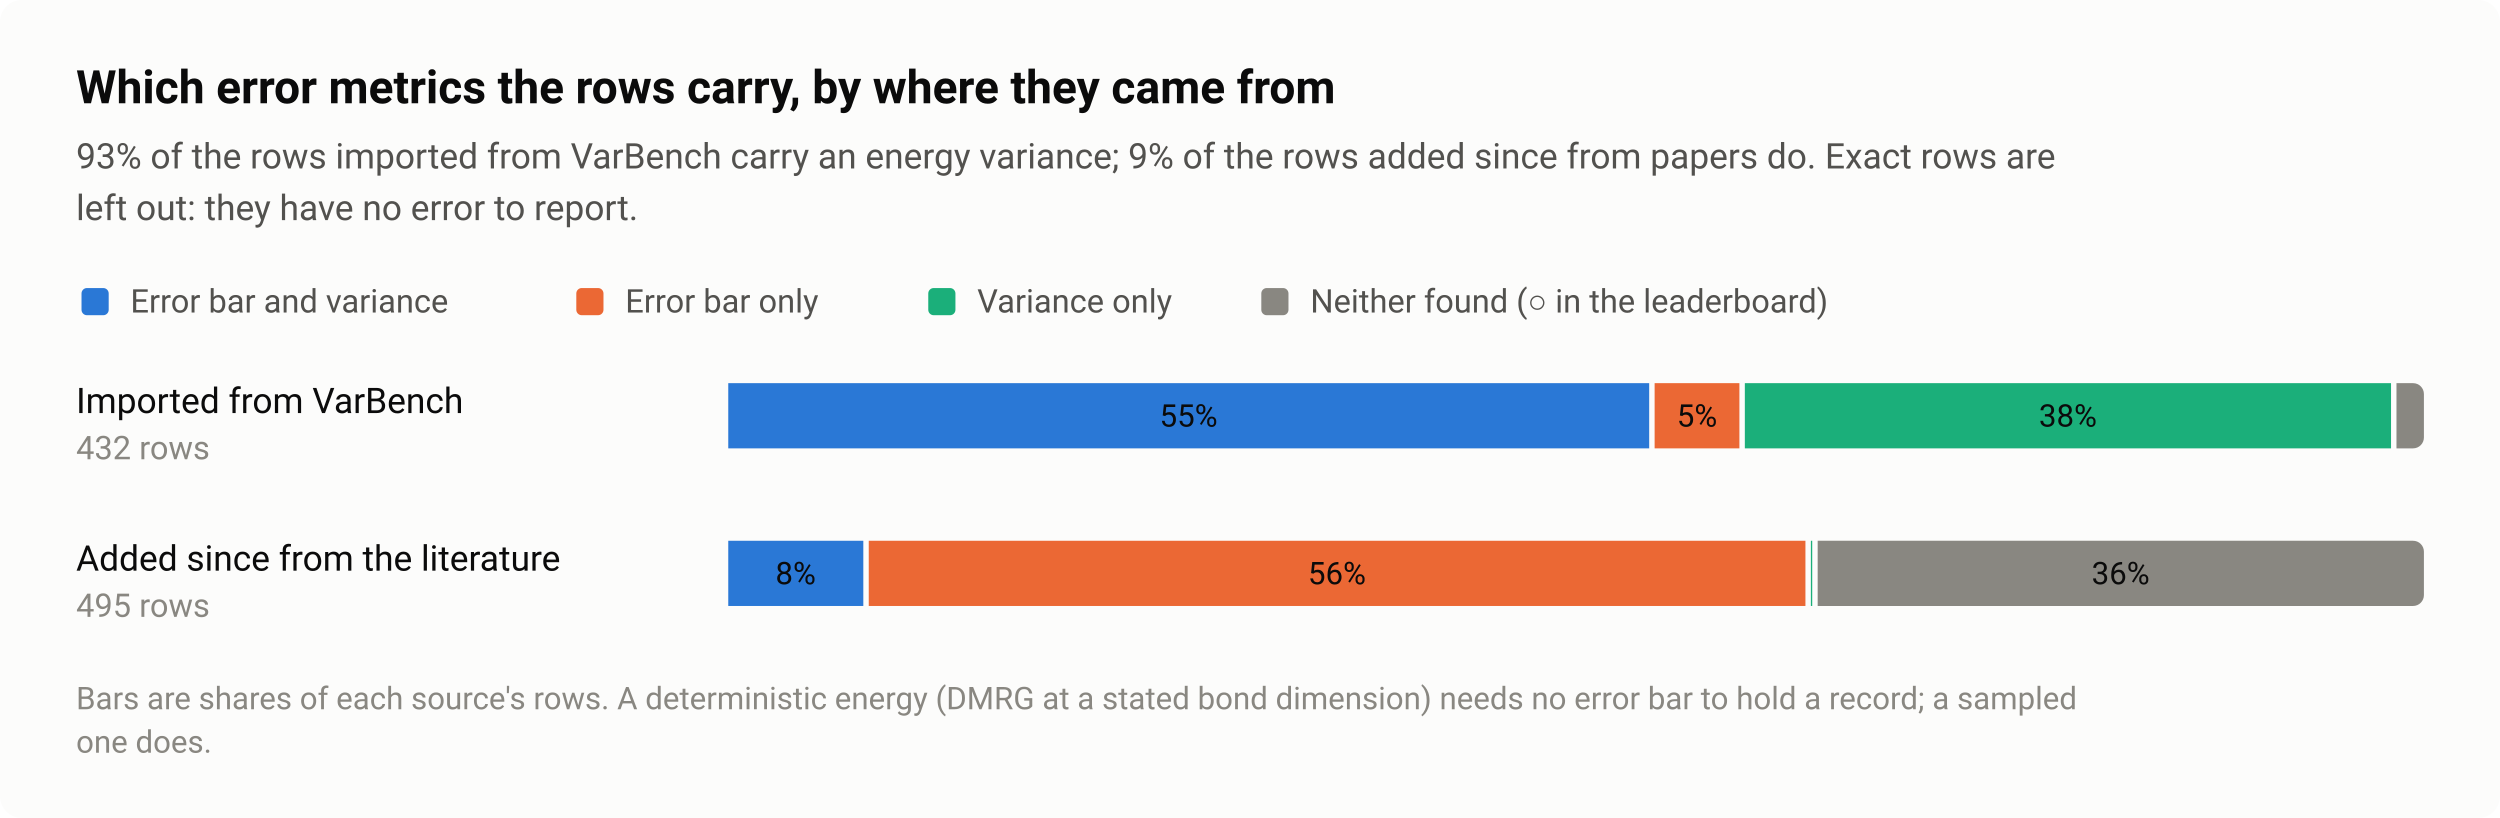
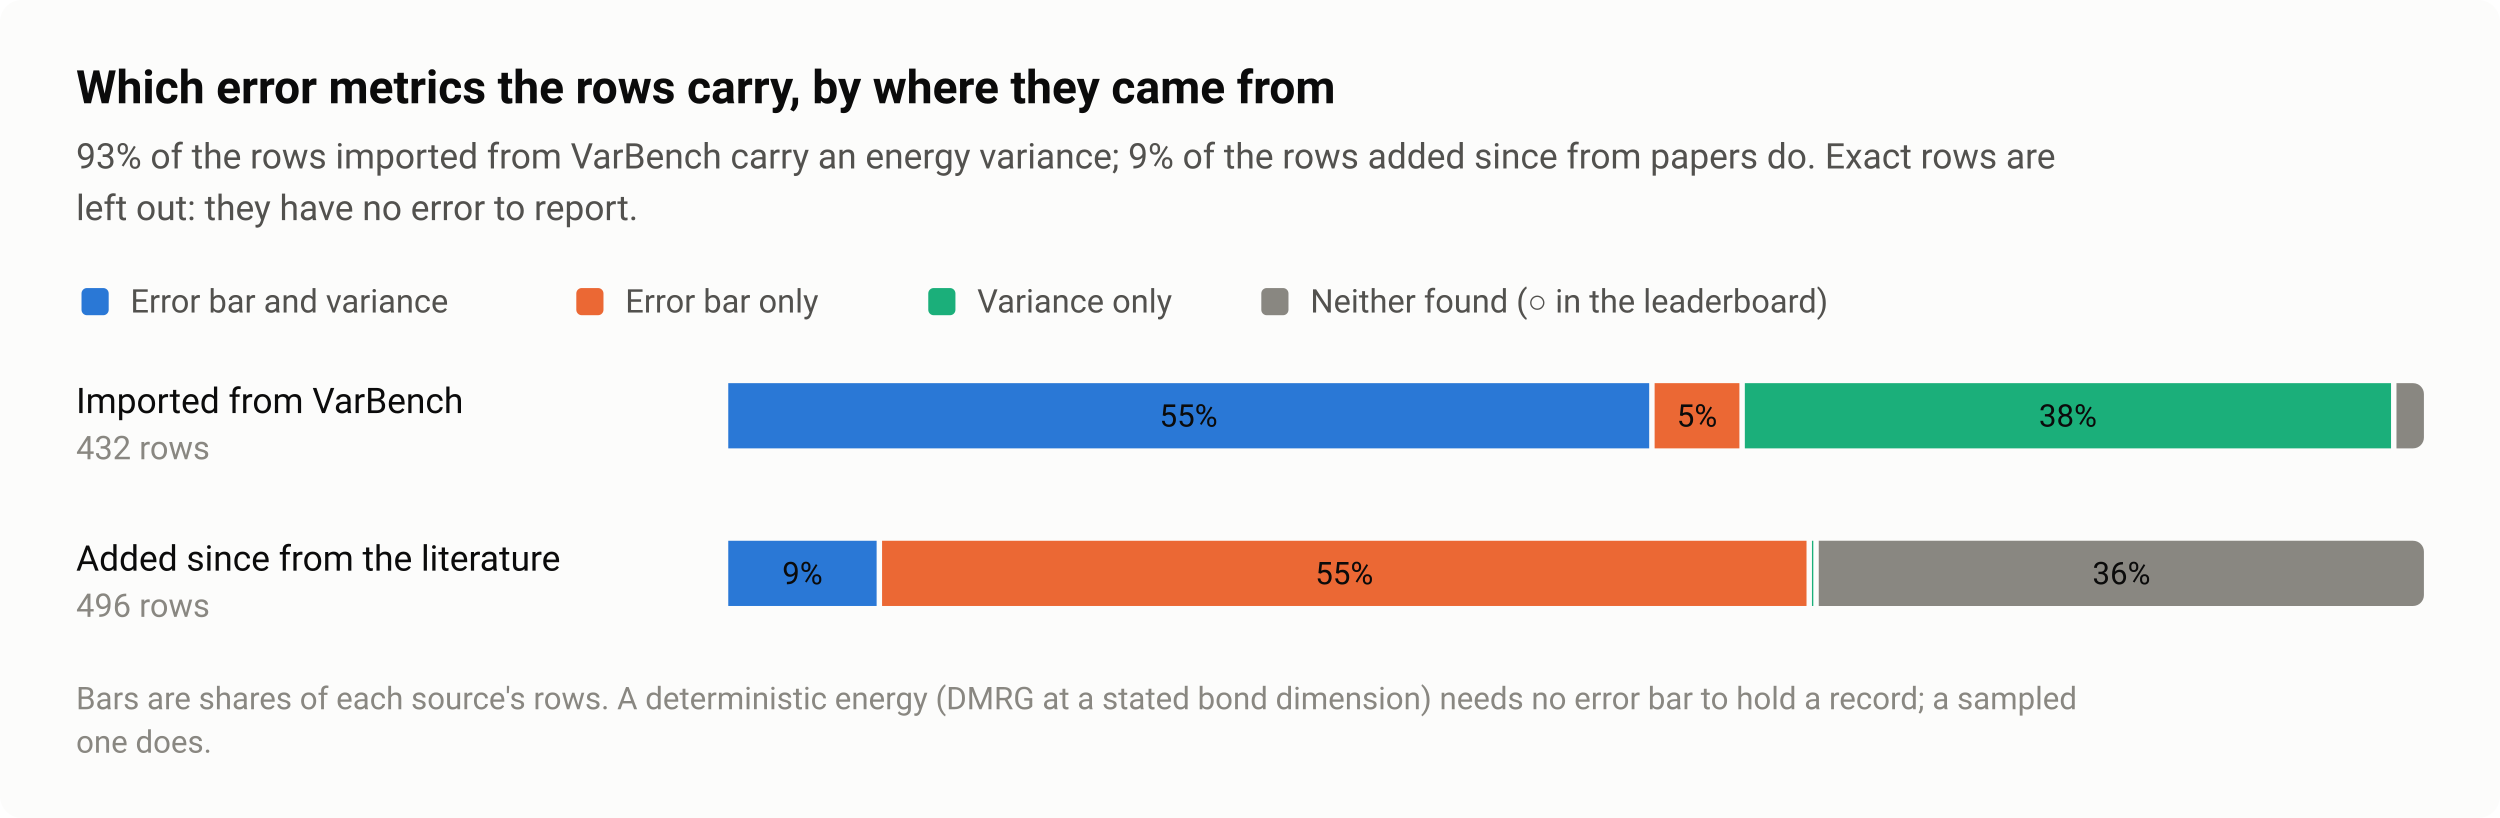
<svg xmlns="http://www.w3.org/2000/svg" width="920" height="301" viewBox="0 0 920 301" role="img" aria-labelledby="title desc">
  <style>text{font-family:system-ui,-apple-system,"Segoe UI",Roboto,"Helvetica Neue",Arial,sans-serif}</style>
  <rect width="920" height="301" rx="8" fill="#fcfcfb" />
  <text x="28" y="38" font-size="17" fill="#0b0b0b" font-weight="600">Which error metrics the rows carry, by where they came from</text>
  <text x="28" y="62" font-size="13" fill="#52514e">93% of the rows imported from VarBench carry an energy variance; 9% of the rows added since from papers do. Exact rows are</text>
  <text x="28" y="81" font-size="13" fill="#52514e">left out: they have no error to report.</text>
  <rect x="30" y="106" width="10" height="10" rx="2" fill="#2a78d6" />
  <text x="48" y="115" font-size="12" fill="#52514e">Error bar and variance</text>
  <rect x="212.08" y="106" width="10" height="10" rx="2" fill="#eb6834" />
  <text x="230.1" y="115" font-size="12" fill="#52514e">Error bar only</text>
  <rect x="341.6" y="106" width="10" height="10" rx="2" fill="#1baf7a" />
  <text x="359.6" y="115" font-size="12" fill="#52514e">Variance only</text>
  <rect x="464.16" y="106" width="10" height="10" rx="2" fill="#898781" />
  <text x="482.2" y="115" font-size="12" fill="#52514e">Neither found (○ in the leaderboard)</text>
  <text x="28" y="152" font-size="13" fill="#0b0b0b">Imported from VarBench</text>
  <text x="28" y="169" font-size="12" fill="#898781" style="font-variant-numeric:tabular-nums">432 rows</text>
  <rect x="268" y="141" width="338.9" height="24" fill="#2a78d6" />
  <text x="437.4" y="157" font-size="11.5" fill="#0b0b0b" text-anchor="middle" style="font-variant-numeric:tabular-nums">55%</text>
  <rect x="608.9" y="141" width="31.2" height="24" fill="#eb6834" />
  <text x="624.5" y="157" font-size="11.5" fill="#0b0b0b" text-anchor="middle" style="font-variant-numeric:tabular-nums">5%</text>
  <rect x="642.1" y="141" width="237.8" height="24" fill="#1baf7a" />
  <text x="761" y="157" font-size="11.5" fill="#0b0b0b" text-anchor="middle" style="font-variant-numeric:tabular-nums">38%</text>
  <path d="M881.9 141H888A4 4 0 0 1 892 145V161A4 4 0 0 1 888 165H881.9Z" fill="#898781" />
  <text x="28" y="210" font-size="13" fill="#0b0b0b">Added since from the literature</text>
-   <text x="28" y="227" font-size="12" fill="#898781" style="font-variant-numeric:tabular-nums">495 rows</text>
-   <rect x="268" y="199" width="49.7" height="24" fill="#2a78d6" />
-   <text x="292.8" y="215" font-size="11.5" fill="#0b0b0b" text-anchor="middle" style="font-variant-numeric:tabular-nums">8%</text>
-   <rect x="319.7" y="199" width="344.7" height="24" fill="#eb6834" />
-   <text x="492" y="215" font-size="11.5" fill="#0b0b0b" text-anchor="middle" style="font-variant-numeric:tabular-nums">56%</text>
-   <rect x="666.4" y="199" width="0.5" height="24" fill="#1baf7a" />
-   <path d="M668.9 199H888A4 4 0 0 1 892 203V219A4 4 0 0 1 888 223H668.9Z" fill="#898781" />
-   <text x="780.4" y="215" font-size="11.5" fill="#0b0b0b" text-anchor="middle" style="font-variant-numeric:tabular-nums">36%</text>
+   <text x="28" y="227" font-size="12" fill="#898781" style="font-variant-numeric:tabular-nums">496 rows</text>
+   <rect x="268" y="199" width="54.6" height="24" fill="#2a78d6" />
+   <text x="295.3" y="215" font-size="11.5" fill="#0b0b0b" text-anchor="middle" style="font-variant-numeric:tabular-nums">9%</text>
+   <rect x="324.6" y="199" width="340.2" height="24" fill="#eb6834" />
+   <text x="494.7" y="215" font-size="11.5" fill="#0b0b0b" text-anchor="middle" style="font-variant-numeric:tabular-nums">55%</text>
+   <rect x="666.8" y="199" width="0.5" height="24" fill="#1baf7a" />
+   <path d="M669.3 199H888A4 4 0 0 1 892 203V219A4 4 0 0 1 888 223H669.3Z" fill="#898781" />
+   <text x="780.7" y="215" font-size="11.5" fill="#0b0b0b" text-anchor="middle" style="font-variant-numeric:tabular-nums">36%</text>
  <text x="28" y="261" font-size="11.5" fill="#898781">Bars are shares of each source's rows. A deterministic energy (DMRG at a stated bond dimension) needs no error bar to hold a record; a sampled</text>
  <text x="28" y="277" font-size="11.5" fill="#898781">one does.</text>
</svg>
